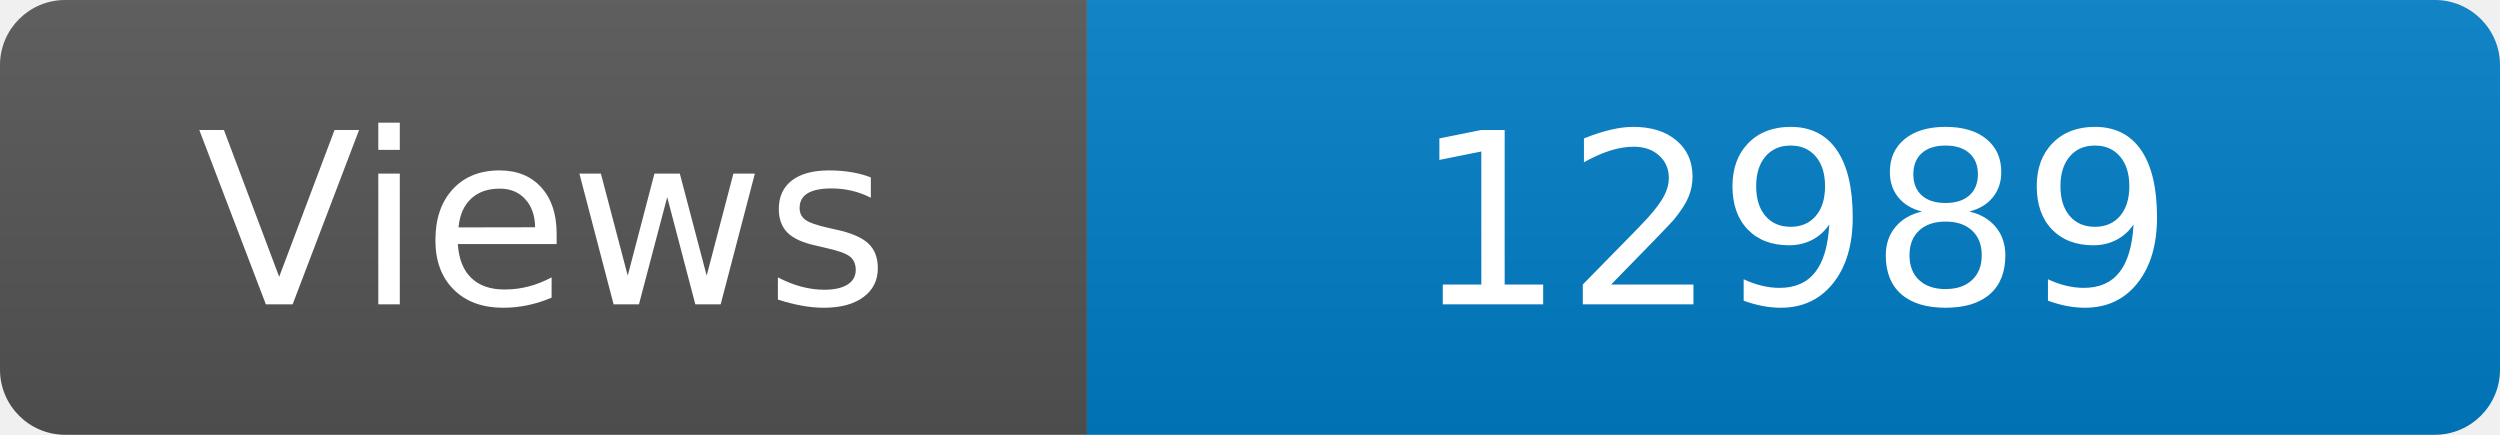
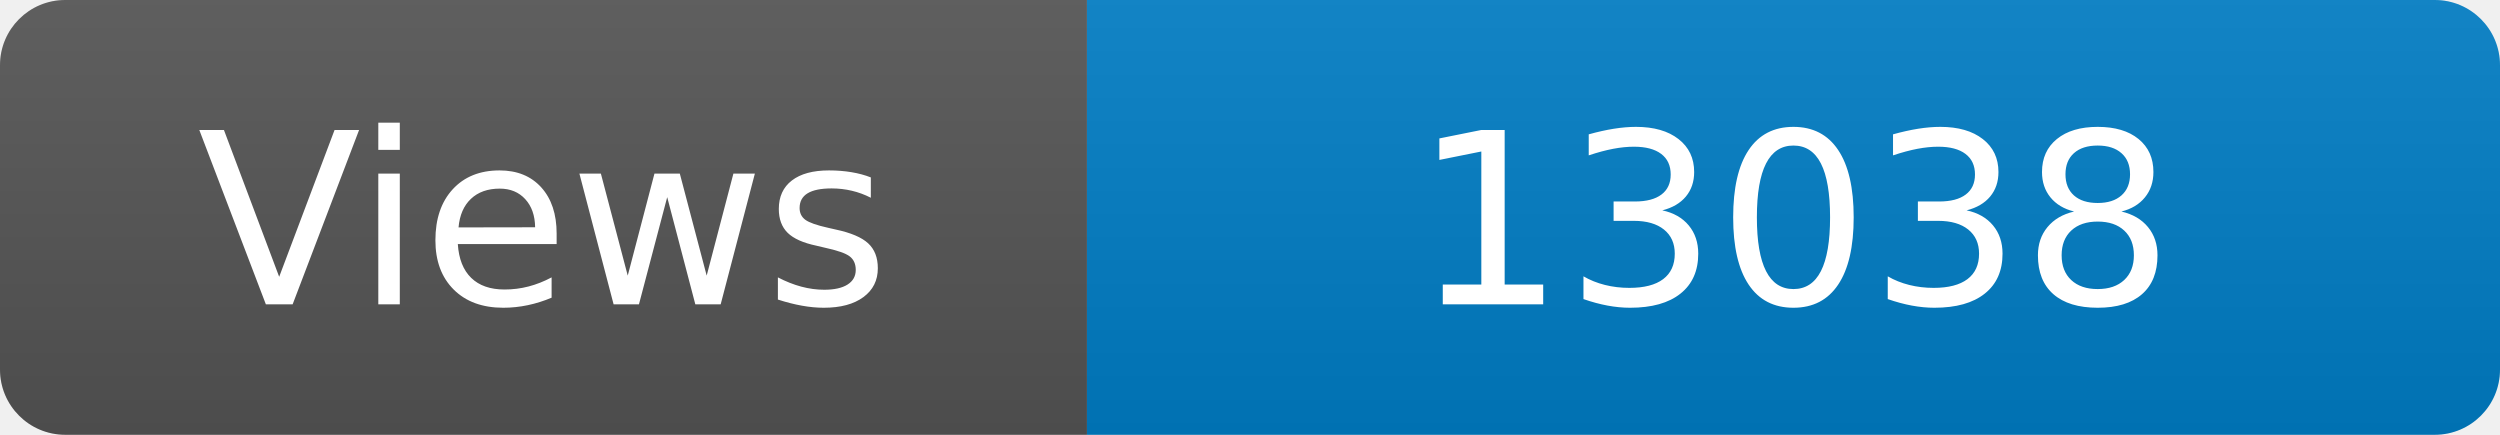
<svg xmlns="http://www.w3.org/2000/svg" width="115" height="20" role="img" aria-label="Maintained?: yes">
  <linearGradient id="s" x2="0" y2="100%">
    <stop offset="0" stop-color="#bbb" stop-opacity=".1" />
    <stop offset="1" stop-opacity=".1" />
  </linearGradient>
  <clipPath id="r">
    <rect width="115" height="20" rx="3" fill="#fff" />
  </clipPath>
  <g clip-path="url(#r)">
    <rect width="50" height="20" fill="#555" />
    <rect x="50" width="160" height="20" fill="#007ec6" />
    <rect width="115" height="20" fill="url(#s)" />
  </g>
  <g fill="#fff" text-anchor="middle" font-family="Verdana,Geneva,DejaVu Sans,sans-serif" font-size="110">
    <text x="250" y="140" transform="scale(.1)" fill="#fff">Views</text>
-     <text x="825" y="140" transform="scale(.1)" fill="#fff">12989</text>
+     <text x="825" y="140" transform="scale(.1)" fill="#fff">13038</text>
  </g>
</svg>
